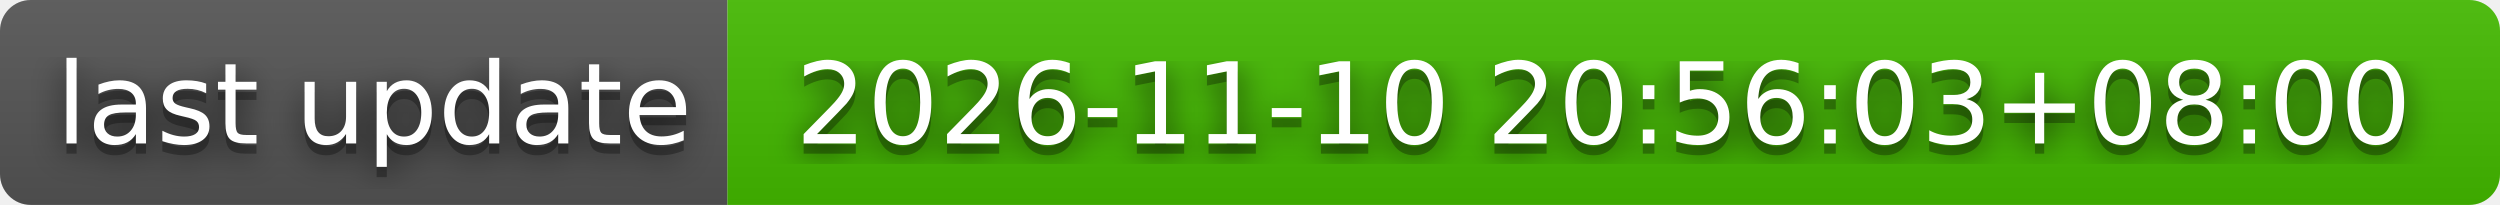
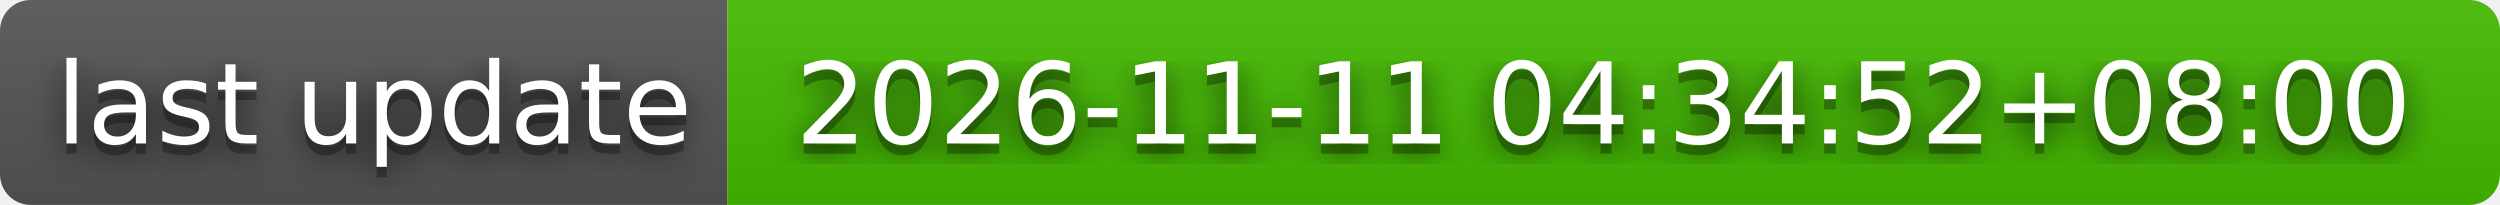
- <svg xmlns="http://www.w3.org/2000/svg" width="244" height="20" role="img" aria-label="last update: 2026-11-10 20:56:03+08:00">
+ <svg xmlns="http://www.w3.org/2000/svg" width="244" height="20" role="img" aria-label="last update: 2026-11-11 04:34:52+08:00">
  <filter id="blur">
    <feGaussianBlur stdDeviation="16" />
  </filter>
  <linearGradient id="s" x2="0" y2="100%">
    <stop offset="0" stop-color="#bbb" stop-opacity=".1" />
    <stop offset="1" stop-opacity=".1" />
  </linearGradient>
  <clipPath id="r">
    <rect width="244" height="20" rx="3" />
  </clipPath>
  <g clip-path="url(#r)">
    <rect width="71" height="20" fill="#555" />
    <rect x="71" width="173" height="20" fill="#4b0" />
    <rect width="244" height="20" fill="url(#s)" />
  </g>
  <g fill="#fff" text-anchor="middle" font-family="Verdana,Geneva,DejaVu Sans,sans-serif" text-rendering="geometricPrecision" font-size="110">
    <g transform="scale(.1)">
      <g aria-hidden="true" fill="#010101">
        <text x="365" y="150" fill-opacity=".8" filter="url(#blur)" textLength="610">last update</text>
        <text x="365" y="150" fill-opacity=".3" textLength="610">last update</text>
      </g>
      <text x="365" y="140" textLength="610">last update</text>
    </g>
    <g transform="scale(.1)">
      <g aria-hidden="true" fill="#010101">
-         <text x="1565" y="150" fill-opacity=".8" filter="url(#blur)" textLength="1630">2026-11-10 20:56:03+08:00</text>
-         <text x="1565" y="150" fill-opacity=".3" textLength="1630">2026-11-10 20:56:03+08:00</text>
+         <text x="1565" y="150" fill-opacity=".8" filter="url(#blur)" textLength="1630">2026-11-11 04:34:52+08:00</text>
+         <text x="1565" y="150" fill-opacity=".3" textLength="1630">2026-11-11 04:34:52+08:00</text>
      </g>
-       <text x="1565" y="140" textLength="1630">2026-11-10 20:56:03+08:00</text>
+       <text x="1565" y="140" textLength="1630">2026-11-11 04:34:52+08:00</text>
    </g>
  </g>
</svg>
